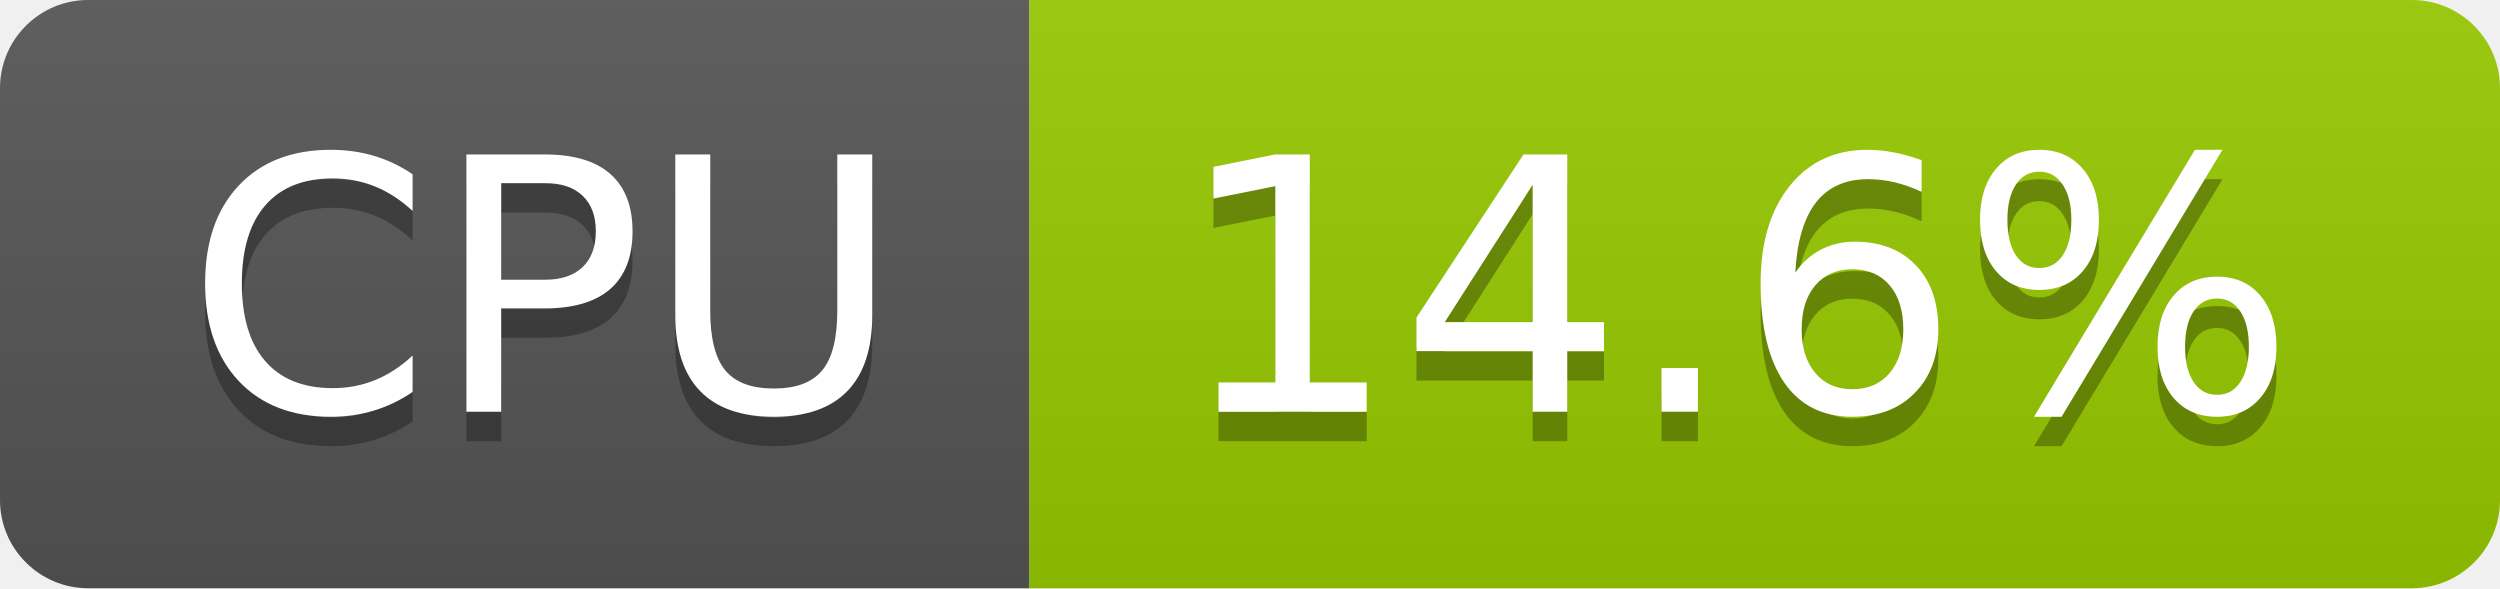
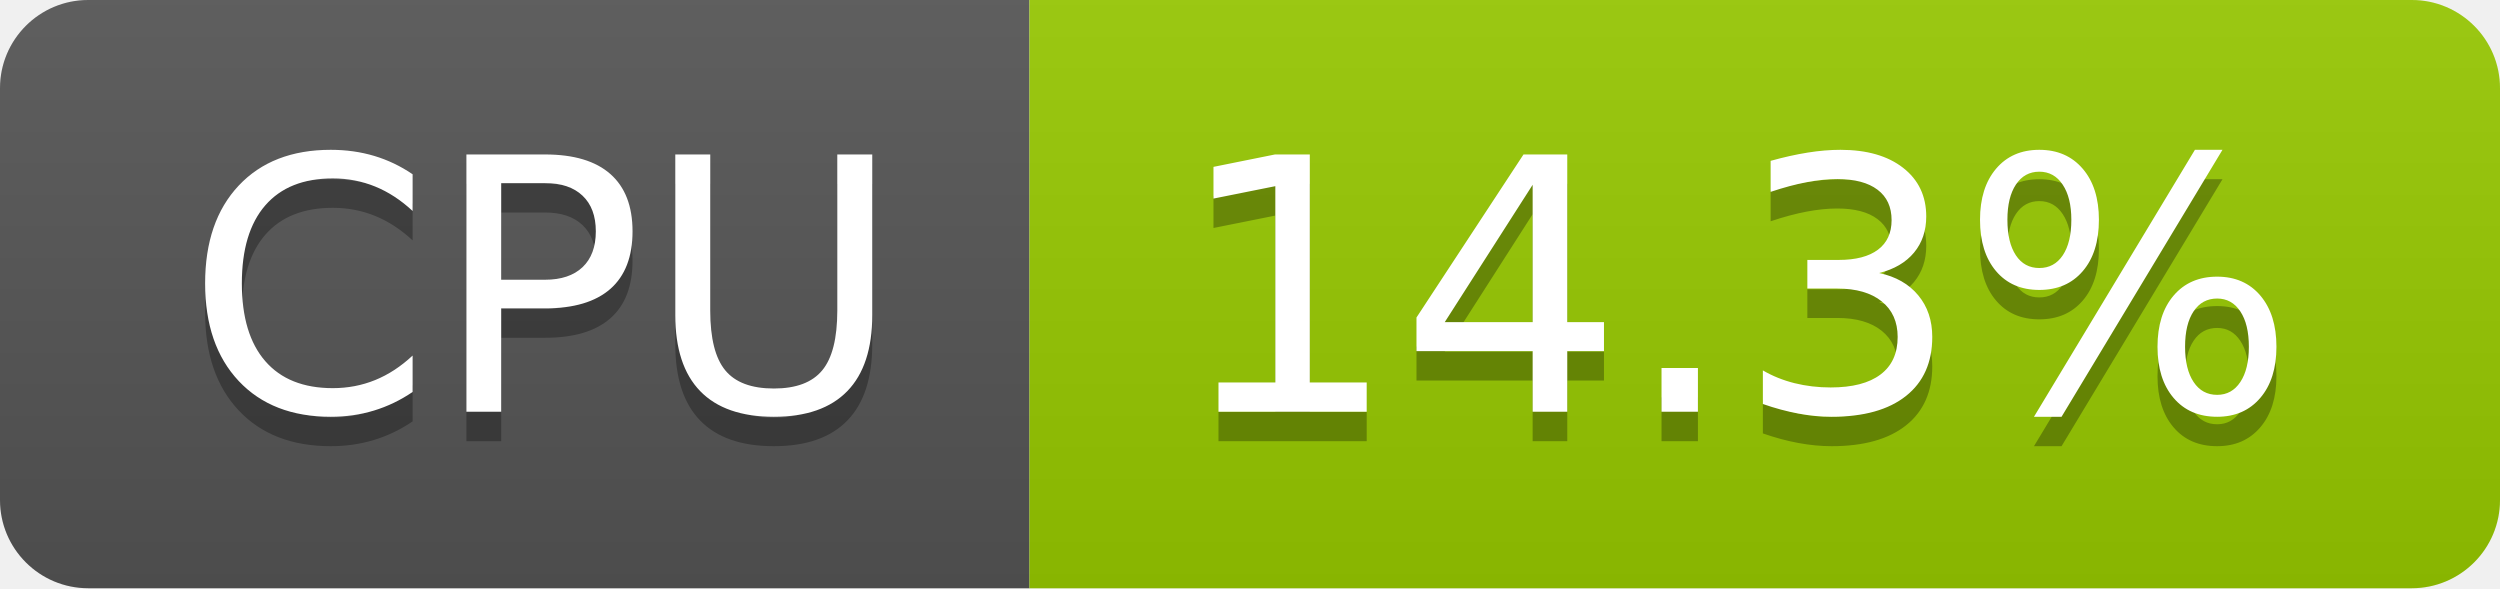
- <svg xmlns="http://www.w3.org/2000/svg" width="85" height="20" role="img" aria-label="CPU: 14.6%">
+ <svg xmlns="http://www.w3.org/2000/svg" width="85" height="20" role="img" aria-label="CPU: 14.3%">
  <linearGradient id="s" x2="0" y2="100%">
    <stop offset="0" stop-color="#bbb" stop-opacity=".1" />
    <stop offset="1" stop-opacity=".1" />
  </linearGradient>
  <clipPath id="r">
    <rect width="85" height="20" rx="3" fill="#fff" />
  </clipPath>
  <g clip-path="url(#r)">
    <rect width="35" height="20" fill="#555" />
    <rect x="35" width="50" height="20" fill="#97ca00" />
    <rect width="85" height="20" fill="url(#s)" />
  </g>
  <g fill="#fff" text-anchor="middle" font-family="Verdana,Geneva,DejaVu Sans,sans-serif" text-rendering="geometricPrecision" font-size="120">
    <text aria-hidden="true" x="185" y="150" fill="#010101" fill-opacity=".3" transform="scale(.1)" textLength="247">CPU</text>
    <text x="185" y="140" transform="scale(.1)" fill="#fff" textLength="247">CPU</text>
-     <text aria-hidden="true" x="590" y="150" fill="#010101" fill-opacity=".3" transform="scale(.1)" textLength="390">14.6%</text>
-     <text x="590" y="140" transform="scale(.1)" fill="#fff" textLength="390">14.6%</text>
+     <text aria-hidden="true" x="590" y="150" fill="#010101" fill-opacity=".3" transform="scale(.1)" textLength="390">14.3%</text>
+     <text x="590" y="140" transform="scale(.1)" fill="#fff" textLength="390">14.3%</text>
  </g>
</svg>
